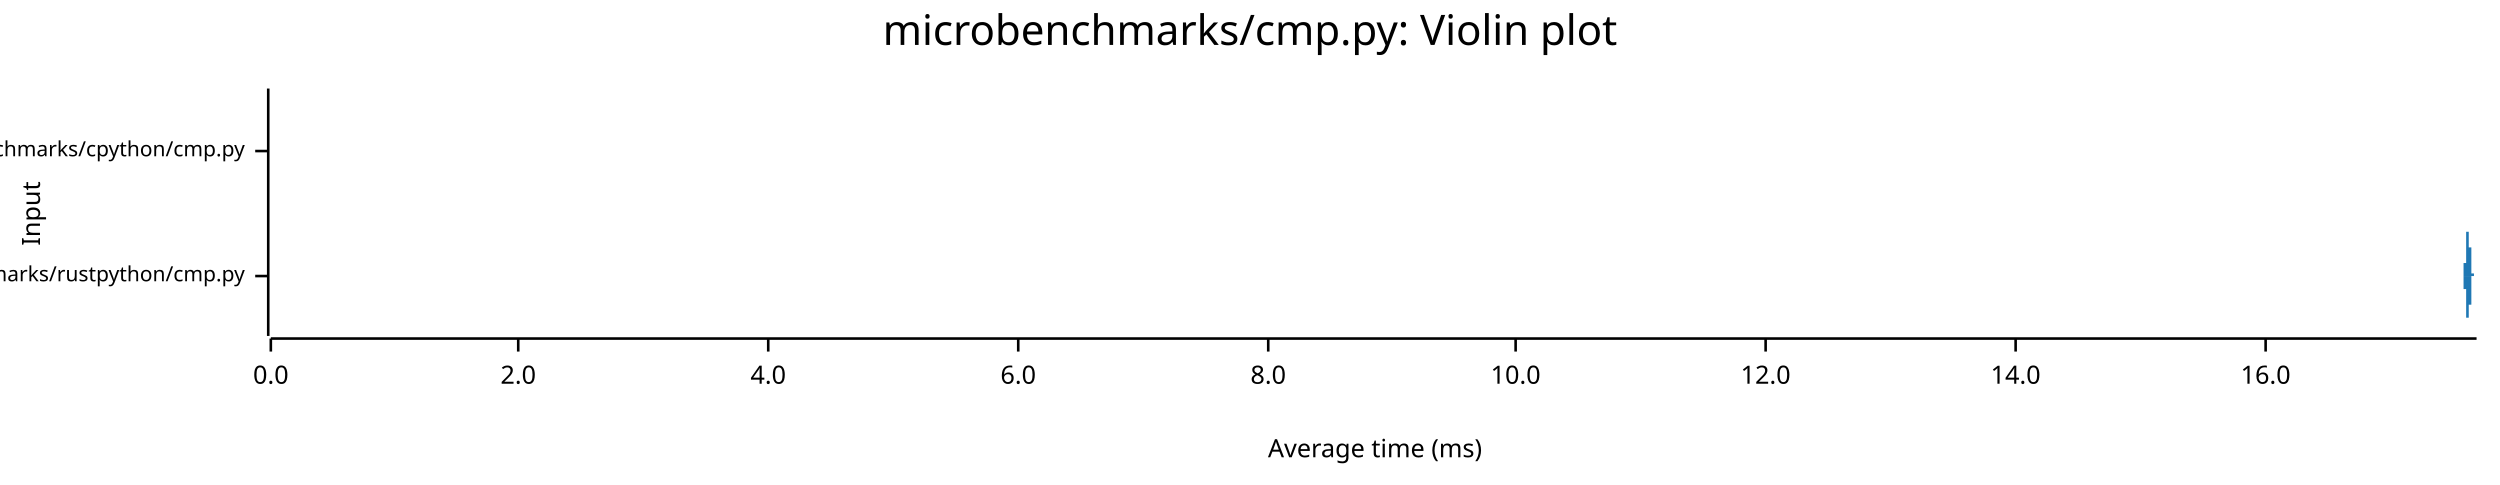
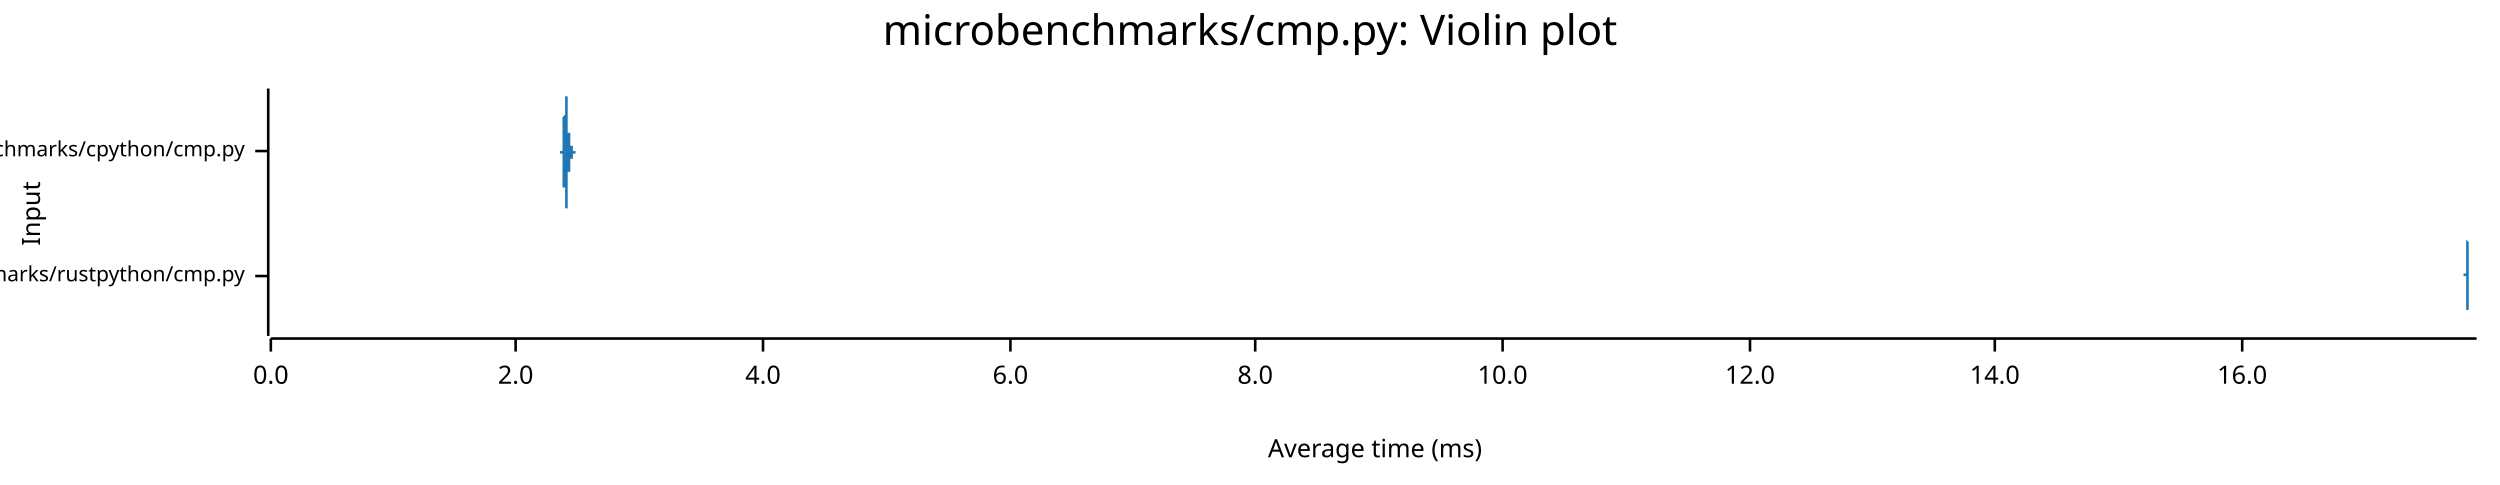
<svg xmlns="http://www.w3.org/2000/svg" width="960" height="186" viewBox="0 0 960 186">
  <text x="480" y="5" dy="0.76em" text-anchor="middle" font-family="sans-serif" font-size="16.129" opacity="1" fill="#000000">
microbenchmarks/cmp.py: Violin plot
</text>
  <text x="8" y="82" dy="0.76em" text-anchor="middle" font-family="sans-serif" font-size="9.677" opacity="1" fill="#000000" transform="rotate(270, 8, 82)">
Input
</text>
  <text x="528" y="178" dy="-0.5ex" text-anchor="middle" font-family="sans-serif" font-size="9.677" opacity="1" fill="#000000">
Average time (ms)
</text>
  <polyline fill="none" opacity="1" stroke="#000000" stroke-width="1" points="103,34 103,129 " />
  <text x="94" y="106" dy="0.5ex" text-anchor="end" font-family="sans-serif" font-size="8.065" opacity="1" fill="#000000">
microbenchmarks/rustpython/cmp.py
</text>
  <polyline fill="none" opacity="1" stroke="#000000" stroke-width="1" points="98,106 103,106 " />
  <text x="94" y="58" dy="0.5ex" text-anchor="end" font-family="sans-serif" font-size="8.065" opacity="1" fill="#000000">
microbenchmarks/cpython/cmp.py
</text>
  <polyline fill="none" opacity="1" stroke="#000000" stroke-width="1" points="98,58 103,58 " />
  <polyline fill="none" opacity="1" stroke="#000000" stroke-width="1" points="104,130 951,130 " />
  <text x="104" y="140" dy="0.76em" text-anchor="middle" font-family="sans-serif" font-size="9.677" opacity="1" fill="#000000">
0.0
</text>
  <polyline fill="none" opacity="1" stroke="#000000" stroke-width="1" points="104,130 104,135 " />
-   <text x="199" y="140" dy="0.76em" text-anchor="middle" font-family="sans-serif" font-size="9.677" opacity="1" fill="#000000">
+   <text x="198" y="140" dy="0.76em" text-anchor="middle" font-family="sans-serif" font-size="9.677" opacity="1" fill="#000000">
2.0
</text>
-   <polyline fill="none" opacity="1" stroke="#000000" stroke-width="1" points="199,130 199,135 " />
-   <text x="295" y="140" dy="0.76em" text-anchor="middle" font-family="sans-serif" font-size="9.677" opacity="1" fill="#000000">
+   <polyline fill="none" opacity="1" stroke="#000000" stroke-width="1" points="198,130 198,135 " />
+   <text x="293" y="140" dy="0.76em" text-anchor="middle" font-family="sans-serif" font-size="9.677" opacity="1" fill="#000000">
4.0
</text>
-   <polyline fill="none" opacity="1" stroke="#000000" stroke-width="1" points="295,130 295,135 " />
-   <text x="391" y="140" dy="0.76em" text-anchor="middle" font-family="sans-serif" font-size="9.677" opacity="1" fill="#000000">
+   <polyline fill="none" opacity="1" stroke="#000000" stroke-width="1" points="293,130 293,135 " />
+   <text x="388" y="140" dy="0.76em" text-anchor="middle" font-family="sans-serif" font-size="9.677" opacity="1" fill="#000000">
6.0
</text>
-   <polyline fill="none" opacity="1" stroke="#000000" stroke-width="1" points="391,130 391,135 " />
-   <text x="487" y="140" dy="0.76em" text-anchor="middle" font-family="sans-serif" font-size="9.677" opacity="1" fill="#000000">
+   <polyline fill="none" opacity="1" stroke="#000000" stroke-width="1" points="388,130 388,135 " />
+   <text x="482" y="140" dy="0.76em" text-anchor="middle" font-family="sans-serif" font-size="9.677" opacity="1" fill="#000000">
8.0
</text>
-   <polyline fill="none" opacity="1" stroke="#000000" stroke-width="1" points="487,130 487,135 " />
-   <text x="582" y="140" dy="0.76em" text-anchor="middle" font-family="sans-serif" font-size="9.677" opacity="1" fill="#000000">
+   <polyline fill="none" opacity="1" stroke="#000000" stroke-width="1" points="482,130 482,135 " />
+   <text x="577" y="140" dy="0.76em" text-anchor="middle" font-family="sans-serif" font-size="9.677" opacity="1" fill="#000000">
10.0
</text>
-   <polyline fill="none" opacity="1" stroke="#000000" stroke-width="1" points="582,130 582,135 " />
-   <text x="678" y="140" dy="0.76em" text-anchor="middle" font-family="sans-serif" font-size="9.677" opacity="1" fill="#000000">
+   <polyline fill="none" opacity="1" stroke="#000000" stroke-width="1" points="577,130 577,135 " />
+   <text x="672" y="140" dy="0.76em" text-anchor="middle" font-family="sans-serif" font-size="9.677" opacity="1" fill="#000000">
12.0
</text>
-   <polyline fill="none" opacity="1" stroke="#000000" stroke-width="1" points="678,130 678,135 " />
-   <text x="774" y="140" dy="0.76em" text-anchor="middle" font-family="sans-serif" font-size="9.677" opacity="1" fill="#000000">
+   <polyline fill="none" opacity="1" stroke="#000000" stroke-width="1" points="672,130 672,135 " />
+   <text x="766" y="140" dy="0.76em" text-anchor="middle" font-family="sans-serif" font-size="9.677" opacity="1" fill="#000000">
14.0
</text>
-   <polyline fill="none" opacity="1" stroke="#000000" stroke-width="1" points="774,130 774,135 " />
-   <text x="870" y="140" dy="0.76em" text-anchor="middle" font-family="sans-serif" font-size="9.677" opacity="1" fill="#000000">
+   <polyline fill="none" opacity="1" stroke="#000000" stroke-width="1" points="766,130 766,135 " />
+   <text x="861" y="140" dy="0.76em" text-anchor="middle" font-family="sans-serif" font-size="9.677" opacity="1" fill="#000000">
16.0
</text>
-   <polyline fill="none" opacity="1" stroke="#000000" stroke-width="1" points="870,130 870,135 " />
-   <polygon opacity="1" fill="#1F78B4" points="946,106 946,106 946,106 946,106 946,106 946,106 946,106 946,106 946,106 946,106 946,106 946,106 946,106 946,105 946,105 946,105 946,105 946,105 946,105 946,105 946,105 946,105 946,105 946,105 946,105 946,105 946,105 946,105 946,105 946,105 946,105 946,105 946,104 946,104 946,104 946,104 946,104 946,104 946,104 946,104 946,103 946,103 946,103 946,103 946,103 946,103 946,102 946,102 946,102 946,102 946,101 946,101 946,101 947,101 947,100 947,100 947,100 947,99 947,99 947,99 947,98 947,98 947,98 947,97 947,97 947,97 947,96 947,96 947,95 947,95 947,95 947,94 947,94 947,93 947,93 947,93 947,92 947,92 947,91 947,91 947,90 947,90 947,89 947,89 947,89 947,88 947,88 947,87 947,87 947,87 947,86 947,86 947,86 947,85 947,85 947,85 947,84 947,84 947,84 947,84 947,83 947,83 947,83 947,83 947,83 947,82 947,82 947,82 947,82 947,82 947,82 947,82 947,82 947,82 947,82 947,82 947,82 947,82 947,82 947,82 947,82 947,83 947,83 947,83 947,83 947,83 947,83 947,83 947,84 947,84 947,84 947,84 947,84 947,85 947,85 947,85 947,85 947,85 947,86 947,86 947,86 947,86 947,86 947,87 947,87 947,87 947,87 947,87 947,88 947,88 947,88 947,88 947,88 947,88 947,88 947,89 947,89 947,89 947,89 947,89 947,89 947,89 947,89 947,89 947,89 948,89 948,89 948,89 948,90 948,90 948,90 948,90 948,90 948,90 948,90 948,90 948,90 948,90 948,90 948,90 948,90 948,90 948,90 948,90 948,90 948,90 948,89 948,89 948,89 948,89 948,89 948,89 948,89 948,89 948,89 948,89 948,89 948,89 948,89 948,89 948,89 948,89 948,89 948,89 948,89 948,89 948,89 948,89 948,89 948,89 948,89 948,89 948,89 948,89 948,89 948,89 948,89 948,89 948,89 948,89 948,89 948,90 948,90 948,90 948,90 948,90 948,90 948,90 948,90 948,90 948,90 948,90 948,90 948,90 948,90 948,90 948,90 948,90 948,90 948,90 948,90 948,90 948,90 948,90 948,91 948,91 948,91 948,91 948,91 948,91 948,91 948,91 948,91 948,91 948,92 948,92 948,92 948,92 948,92 948,92 948,92 948,92 948,93 948,93 948,93 948,93 948,93 948,93 948,94 948,94 948,94 948,94 948,94 948,94 948,95 948,95 949,95 949,95 949,95 949,95 949,96 949,96 949,96 949,96 949,96 949,97 949,97 949,97 949,97 949,97 949,97 949,98 949,98 949,98 949,98 949,98 949,99 949,99 949,99 949,99 949,99 949,99 949,100 949,100 949,100 949,100 949,100 949,100 949,100 949,101 949,101 949,101 949,101 949,101 949,101 949,101 949,102 949,102 949,102 949,102 949,102 949,102 949,102 949,102 949,103 949,103 949,103 949,103 949,103 949,103 949,103 949,103 949,103 949,103 949,103 949,104 949,104 949,104 949,104 949,104 949,104 949,104 949,104 949,104 949,104 949,104 949,104 949,104 949,104 949,104 949,104 949,105 949,105 949,105 949,105 949,105 949,105 949,105 949,105 949,105 949,105 949,105 949,105 949,105 949,105 949,105 949,105 949,105 949,105 949,105 949,105 949,105 949,105 949,105 949,105 949,105 949,105 949,105 949,105 949,105 949,105 949,105 949,105 949,105 949,105 949,105 949,105 949,105 950,105 950,105 950,105 950,105 950,105 950,105 950,105 950,105 950,105 950,105 950,105 950,105 950,105 950,105 950,105 950,105 950,105 950,105 950,105 950,105 950,105 950,105 950,105 950,105 950,105 950,105 950,105 950,105 950,105 950,105 950,105 950,105 950,105 950,105 950,105 950,105 950,105 950,105 950,105 950,105 950,105 950,105 950,105 950,105 950,105 950,105 950,105 950,105 950,105 950,105 950,105 950,105 950,105 950,105 950,105 950,105 950,105 950,105 950,105 950,105 950,105 950,106 950,106 950,106 950,106 950,106 950,106 950,106 950,106 950,106 950,106 950,106 950,106 950,106 950,106 950,106 950,106 950,106 950,106 950,106 950,106 950,106 950,106 950,106 950,106 950,106 950,106 950,106 950,106 950,106 950,106 950,106 950,106 950,106 950,106 950,106 950,106 950,106 950,106 950,106 950,106 950,106 950,106 950,106 950,106 950,106 950,106 950,106 950,106 950,106 950,106 951,106 951,106 946,106 " />
-   <polygon opacity="1" fill="#1F78B4" points="946,106 946,106 946,106 946,106 946,106 946,106 946,106 946,106 946,106 946,106 946,106 946,106 946,106 946,106 946,106 946,106 946,106 946,106 946,106 946,106 946,106 946,106 946,106 946,106 946,106 946,106 946,107 946,107 946,107 946,107 946,107 946,107 946,107 946,107 946,107 946,107 946,107 946,108 946,108 946,108 946,108 946,108 946,108 946,109 946,109 946,109 946,109 946,109 946,110 946,110 946,110 946,110 946,111 947,111 947,111 947,111 947,112 947,112 947,112 947,113 947,113 947,113 947,114 947,114 947,114 947,115 947,115 947,116 947,116 947,116 947,117 947,117 947,118 947,118 947,119 947,119 947,119 947,120 947,120 947,121 947,121 947,122 947,122 947,122 947,123 947,123 947,124 947,124 947,124 947,125 947,125 947,126 947,126 947,126 947,127 947,127 947,127 947,127 947,128 947,128 947,128 947,128 947,129 947,129 947,129 947,129 947,129 947,129 947,129 947,129 947,129 947,129 947,129 947,129 947,129 947,129 947,129 947,129 947,129 947,129 947,129 947,129 947,129 947,129 947,129 947,128 947,128 947,128 947,128 947,128 947,127 947,127 947,127 947,127 947,127 947,126 947,126 947,126 947,126 947,126 947,125 947,125 947,125 947,125 947,125 947,124 947,124 947,124 947,124 947,124 947,124 947,123 947,123 947,123 947,123 947,123 947,123 947,123 947,123 947,122 947,122 947,122 947,122 947,122 947,122 948,122 948,122 948,122 948,122 948,122 948,122 948,122 948,122 948,122 948,122 948,122 948,122 948,122 948,122 948,122 948,122 948,122 948,122 948,122 948,122 948,122 948,122 948,122 948,122 948,122 948,122 948,122 948,122 948,122 948,122 948,122 948,122 948,122 948,122 948,122 948,122 948,122 948,122 948,122 948,122 948,122 948,122 948,122 948,122 948,122 948,122 948,122 948,122 948,122 948,122 948,122 948,122 948,122 948,122 948,122 948,122 948,122 948,122 948,122 948,122 948,122 948,122 948,122 948,122 948,122 948,122 948,122 948,122 948,122 948,122 948,122 948,121 948,121 948,121 948,121 948,121 948,121 948,121 948,121 948,121 948,121 948,121 948,121 948,121 948,120 948,120 948,120 948,120 948,120 948,120 948,120 948,120 948,120 948,119 948,119 948,119 948,119 948,119 948,119 948,119 948,118 948,118 948,118 948,118 948,118 948,118 948,117 948,117 948,117 948,117 948,117 949,117 949,116 949,116 949,116 949,116 949,116 949,115 949,115 949,115 949,115 949,115 949,115 949,114 949,114 949,114 949,114 949,114 949,113 949,113 949,113 949,113 949,113 949,113 949,112 949,112 949,112 949,112 949,112 949,112 949,111 949,111 949,111 949,111 949,111 949,111 949,111 949,110 949,110 949,110 949,110 949,110 949,110 949,110 949,110 949,109 949,109 949,109 949,109 949,109 949,109 949,109 949,109 949,109 949,108 949,108 949,108 949,108 949,108 949,108 949,108 949,108 949,108 949,108 949,108 949,108 949,108 949,107 949,107 949,107 949,107 949,107 949,107 949,107 949,107 949,107 949,107 949,107 949,107 949,107 949,107 949,107 949,107 949,107 949,107 949,107 949,107 949,107 949,107 949,107 949,106 949,106 949,106 949,106 949,106 949,106 949,106 949,106 949,106 949,106 949,106 949,106 949,106 949,106 949,106 949,106 949,106 949,106 949,106 949,106 949,106 949,106 949,106 950,106 950,106 950,106 950,106 950,106 950,106 950,106 950,106 950,106 950,106 950,106 950,106 950,106 950,106 950,106 950,106 950,106 950,106 950,106 950,106 950,106 950,106 950,106 950,106 950,106 950,106 950,106 950,106 950,106 950,106 950,106 950,106 950,106 950,106 950,106 950,106 950,106 950,106 950,106 950,106 950,106 950,106 950,106 950,106 950,106 950,106 950,106 950,106 950,106 950,106 950,106 950,106 950,106 950,106 950,106 950,106 950,106 950,106 950,106 950,106 950,106 950,106 950,106 950,106 950,106 950,106 950,106 950,106 950,106 950,106 950,106 950,106 950,106 950,106 950,106 950,106 950,106 950,106 950,106 950,106 950,106 950,106 950,106 950,106 950,106 950,106 950,106 950,106 950,106 950,106 950,106 950,106 950,106 950,106 950,106 950,106 950,106 950,106 950,106 950,106 950,106 950,106 950,106 950,106 950,106 950,106 950,106 950,106 950,106 950,106 950,106 951,106 951,106 946,106 " />
-   <polygon opacity="1" fill="#1F78B4" points="254,58 254,58 254,58 254,58 254,58 254,58 254,58 254,58 254,58 254,58 254,58 254,58 254,58 254,58 254,58 254,58 254,58 254,58 254,58 254,58 254,58 254,58 254,58 254,58 254,58 254,58 254,58 254,58 254,58 254,58 254,58 254,58 254,58 254,58 254,58 254,58 254,58 254,58 254,58 254,58 254,58 254,58 254,58 254,58 254,58 254,58 254,58 254,58 254,58 254,58 254,58 254,58 254,58 254,58 254,58 254,58 254,58 254,58 254,58 254,58 254,58 254,58 254,57 254,57 254,57 254,57 254,57 254,57 254,57 254,57 254,57 254,57 254,57 254,57 254,57 254,57 254,57 254,57 254,57 254,57 254,57 254,57 254,57 254,57 254,57 254,57 254,56 254,56 254,56 254,56 254,56 254,56 254,56 254,56 254,56 254,56 254,56 254,56 254,56 254,56 254,56 254,56 254,56 254,56 254,56 254,56 254,56 254,56 254,55 254,55 254,55 254,55 254,55 254,55 254,55 254,55 254,55 254,55 254,55 254,55 254,55 254,55 254,55 254,55 254,55 254,55 254,55 254,55 254,55 254,55 254,55 254,54 254,54 254,54 254,54 254,54 254,54 254,54 254,54 254,54 254,54 254,54 254,54 254,54 254,54 254,53 254,53 254,53 254,53 254,53 254,53 254,53 254,53 254,53 254,53 254,52 254,52 254,52 254,52 254,52 254,52 254,52 254,52 254,51 254,51 254,51 254,51 254,51 254,51 254,51 254,51 254,50 254,50 254,50 254,50 254,50 254,50 254,50 254,49 254,49 254,49 254,49 254,49 254,49 254,49 254,48 254,48 254,48 254,48 254,48 254,48 254,48 254,47 254,47 254,47 254,47 254,47 254,47 254,47 254,47 254,46 254,46 254,46 254,46 254,46 254,46 254,45 254,45 254,45 254,45 254,45 254,45 254,44 254,44 254,44 254,44 254,44 254,44 254,43 254,43 254,43 254,43 254,42 254,42 254,42 254,42 254,42 254,41 254,41 254,41 254,41 254,40 254,40 254,40 254,40 254,39 254,39 254,39 254,39 254,39 254,38 254,38 254,38 254,38 254,37 254,37 254,37 254,37 254,37 254,36 254,36 254,36 254,36 254,36 254,36 254,36 254,35 254,35 254,35 254,35 254,35 254,35 254,35 254,35 254,35 254,35 254,35 254,35 254,35 254,34 254,34 254,35 254,35 254,35 254,35 254,35 254,35 254,35 254,35 254,35 254,35 254,35 254,35 254,35 254,35 254,36 254,36 254,36 254,36 254,36 254,36 254,37 254,37 254,37 254,37 254,37 254,38 254,38 254,38 254,38 254,39 254,39 254,39 254,39 254,40 254,40 254,40 254,40 254,41 254,41 254,41 254,41 254,42 254,42 254,42 254,43 254,43 254,43 254,44 254,44 254,44 254,44 254,45 254,45 254,45 254,46 254,46 254,46 254,46 254,47 254,47 254,47 254,48 254,48 254,48 254,48 254,49 254,49 254,49 254,49 254,50 254,50 254,50 254,50 254,51 254,51 254,51 254,51 254,51 254,52 254,52 254,52 254,52 254,52 254,52 254,53 254,53 254,53 254,53 254,53 254,53 254,53 254,53 254,54 254,54 254,54 254,54 254,54 254,54 254,54 254,54 254,54 254,55 254,55 254,55 254,55 254,55 254,55 254,55 254,55 254,55 254,55 254,55 254,55 254,55 254,56 254,56 254,56 254,56 254,56 254,56 254,56 254,56 254,56 254,56 254,56 254,56 254,56 254,56 254,56 254,56 254,56 254,57 254,57 254,57 254,57 254,57 254,57 254,57 254,57 254,57 254,57 254,57 254,57 254,57 254,57 254,57 254,57 254,57 254,57 254,57 254,57 254,57 254,57 254,57 254,57 254,57 254,57 254,57 254,57 254,58 254,58 254,58 254,58 254,58 254,58 254,58 254,58 254,58 254,58 254,58 254,58 254,58 254,58 254,58 254,58 254,58 254,58 254,58 254,58 254,58 254,58 254,58 254,58 254,58 254,58 254,58 254,58 254,58 254,58 254,58 254,58 254,58 254,58 254,58 254,58 254,58 254,58 254,58 254,58 254,58 254,58 254,58 254,58 254,58 254,58 254,58 254,58 254,58 254,58 254,58 254,58 254,58 254,58 254,58 255,58 255,58 255,58 255,58 255,58 255,58 255,58 255,58 255,58 255,58 255,58 255,58 255,58 255,58 255,58 255,58 254,58 " />
-   <polygon opacity="1" fill="#1F78B4" points="254,58 254,58 254,58 254,58 254,58 254,58 254,58 254,58 254,58 254,58 254,58 254,58 254,58 254,58 254,58 254,58 254,58 254,58 254,58 254,58 254,58 254,58 254,58 254,58 254,58 254,58 254,58 254,58 254,58 254,58 254,58 254,58 254,58 254,58 254,58 254,58 254,58 254,58 254,58 254,58 254,58 254,59 254,59 254,59 254,59 254,59 254,59 254,59 254,59 254,59 254,59 254,59 254,59 254,59 254,59 254,59 254,59 254,59 254,59 254,59 254,59 254,59 254,59 254,59 254,59 254,59 254,59 254,59 254,59 254,59 254,59 254,59 254,59 254,59 254,59 254,60 254,60 254,60 254,60 254,60 254,60 254,60 254,60 254,60 254,60 254,60 254,60 254,60 254,60 254,60 254,60 254,60 254,60 254,60 254,60 254,60 254,60 254,61 254,61 254,61 254,61 254,61 254,61 254,61 254,61 254,61 254,61 254,61 254,61 254,61 254,61 254,61 254,61 254,61 254,61 254,61 254,61 254,61 254,61 254,61 254,62 254,62 254,62 254,62 254,62 254,62 254,62 254,62 254,62 254,62 254,62 254,62 254,62 254,62 254,62 254,62 254,62 254,62 254,62 254,63 254,63 254,63 254,63 254,63 254,63 254,63 254,63 254,63 254,63 254,63 254,63 254,64 254,64 254,64 254,64 254,64 254,64 254,64 254,64 254,65 254,65 254,65 254,65 254,65 254,65 254,65 254,65 254,66 254,66 254,66 254,66 254,66 254,66 254,66 254,67 254,67 254,67 254,67 254,67 254,67 254,67 254,68 254,68 254,68 254,68 254,68 254,68 254,68 254,68 254,69 254,69 254,69 254,69 254,69 254,69 254,69 254,70 254,70 254,70 254,70 254,70 254,70 254,70 254,71 254,71 254,71 254,71 254,71 254,71 254,72 254,72 254,72 254,72 254,72 254,72 254,73 254,73 254,73 254,73 254,73 254,74 254,74 254,74 254,74 254,74 254,75 254,75 254,75 254,75 254,76 254,76 254,76 254,76 254,77 254,77 254,77 254,77 254,77 254,78 254,78 254,78 254,78 254,79 254,79 254,79 254,79 254,79 254,80 254,80 254,80 254,80 254,80 254,81 254,81 254,81 254,81 254,81 254,81 254,81 254,81 254,82 254,82 254,82 254,82 254,82 254,82 254,82 254,82 254,82 254,82 254,82 254,82 254,82 254,82 254,82 254,82 254,82 254,82 254,82 254,82 254,81 254,81 254,81 254,81 254,81 254,81 254,81 254,81 254,80 254,80 254,80 254,80 254,80 254,80 254,79 254,79 254,79 254,79 254,78 254,78 254,78 254,78 254,77 254,77 254,77 254,77 254,76 254,76 254,76 254,76 254,75 254,75 254,75 254,74 254,74 254,74 254,74 254,73 254,73 254,73 254,72 254,72 254,72 254,71 254,71 254,71 254,71 254,70 254,70 254,70 254,69 254,69 254,69 254,69 254,68 254,68 254,68 254,68 254,67 254,67 254,67 254,67 254,66 254,66 254,66 254,66 254,66 254,65 254,65 254,65 254,65 254,65 254,64 254,64 254,64 254,64 254,64 254,64 254,64 254,63 254,63 254,63 254,63 254,63 254,63 254,63 254,63 254,62 254,62 254,62 254,62 254,62 254,62 254,62 254,62 254,62 254,62 254,62 254,61 254,61 254,61 254,61 254,61 254,61 254,61 254,61 254,61 254,61 254,61 254,61 254,61 254,61 254,61 254,60 254,60 254,60 254,60 254,60 254,60 254,60 254,60 254,60 254,60 254,60 254,60 254,60 254,60 254,60 254,60 254,60 254,60 254,60 254,60 254,60 254,59 254,59 254,59 254,59 254,59 254,59 254,59 254,59 254,59 254,59 254,59 254,59 254,59 254,59 254,59 254,59 254,59 254,59 254,59 254,59 254,59 254,59 254,59 254,59 254,59 254,59 254,59 254,59 254,59 254,59 254,59 254,59 254,59 254,59 254,59 254,59 254,59 254,59 254,59 254,59 254,59 254,58 254,58 254,58 254,58 254,58 254,58 254,58 254,58 254,58 254,58 254,58 254,58 254,58 254,58 254,58 254,58 254,58 254,58 254,58 254,58 254,58 254,58 254,58 254,58 254,58 254,58 254,58 254,58 254,58 254,58 255,58 255,58 255,58 255,58 255,58 255,58 255,58 255,58 255,58 255,58 255,58 255,58 255,58 255,58 255,58 255,58 254,58 " />
+   <polyline fill="none" opacity="1" stroke="#000000" stroke-width="1" points="861,130 861,135 " />
+   <polygon opacity="1" fill="#1F78B4" points="946,106 946,106 946,106 946,106 946,106 946,106 946,106 946,106 946,106 946,106 946,106 946,106 946,106 946,106 946,106 946,106 946,106 946,106 946,106 946,106 946,106 946,106 946,106 946,106 946,106 946,106 946,106 946,106 946,106 946,106 946,105 946,105 946,105 946,105 946,105 947,105 947,105 947,105 947,105 947,105 947,105 947,105 947,105 947,105 947,105 947,105 947,105 947,105 947,105 947,104 947,104 947,104 947,104 947,104 947,104 947,104 947,104 947,103 947,103 947,103 947,103 947,103 947,103 947,102 947,102 947,102 947,102 947,101 947,101 947,101 947,100 947,100 947,100 947,99 947,99 947,99 947,98 947,98 947,98 947,97 947,97 947,96 947,96 947,95 947,95 947,94 947,94 947,93 947,92 947,92 947,91 947,91 947,90 947,90 947,89 947,89 947,88 947,88 947,87 947,87 947,86 947,86 947,85 947,85 947,84 947,84 947,84 947,83 947,83 947,83 947,83 947,82 947,82 947,82 947,82 947,82 947,82 947,82 947,82 947,82 947,82 947,82 947,83 947,83 947,83 947,83 947,83 947,84 947,84 947,84 947,85 947,85 947,85 947,86 947,86 947,86 947,87 947,87 947,88 947,88 947,88 947,89 947,89 947,90 947,90 947,90 947,91 947,91 947,91 947,92 947,92 948,93 948,93 948,93 948,94 948,94 948,95 948,95 948,95 948,96 948,96 948,96 948,97 948,97 948,97 948,97 948,98 948,98 948,98 948,99 948,99 948,99 948,99 948,100 948,100 948,100 948,100 948,101 948,101 948,101 948,101 948,101 948,101 948,102 948,102 948,102 948,102 948,102 948,102 948,102 948,103 948,103 948,103 948,103 948,103 948,103 948,103 948,103 948,103 948,103 948,103 948,104 948,104 948,104 948,104 948,104 948,104 948,104 948,104 948,104 948,104 948,104 948,104 948,104 948,105 948,105 948,105 948,105 948,105 948,105 948,105 948,105 948,105 948,105 948,105 948,105 948,105 948,105 948,105 948,105 948,105 948,105 948,105 948,105 948,106 948,106 948,106 948,106 948,106 948,106 948,106 948,106 948,106 948,106 948,106 948,106 948,106 948,106 948,106 948,106 948,106 948,106 948,106 948,106 948,106 948,106 948,106 948,106 948,106 948,106 948,106 948,106 948,106 948,106 948,106 948,106 948,106 949,106 949,106 949,106 949,106 949,106 949,106 949,106 949,106 949,106 949,106 949,106 949,106 949,106 949,106 949,106 949,106 949,106 949,106 949,106 949,106 949,106 949,106 949,106 949,106 949,106 949,106 949,106 949,106 949,106 949,106 949,106 949,106 949,106 949,106 949,106 949,106 949,106 949,106 949,106 949,106 949,106 949,106 949,106 949,106 949,106 949,106 949,106 949,106 949,106 949,106 949,106 949,106 949,106 949,106 949,106 949,106 949,106 949,106 949,106 949,106 949,106 949,106 949,106 949,106 949,106 949,106 949,106 949,106 949,106 949,106 949,106 949,106 949,106 949,106 949,106 949,106 949,106 949,106 949,106 949,106 949,106 949,106 949,106 949,106 949,106 949,106 949,106 949,106 949,106 949,106 949,106 949,106 949,106 949,106 949,106 949,106 949,106 949,106 949,106 949,106 949,106 949,106 949,106 949,106 949,106 949,106 949,106 949,106 949,106 949,106 949,106 949,106 949,106 949,106 949,106 949,106 950,106 950,106 950,106 950,106 950,106 950,106 950,106 950,106 950,106 950,106 950,106 950,106 950,106 950,106 950,106 950,106 950,106 950,106 950,106 950,106 950,106 950,106 950,106 950,106 950,106 950,106 950,106 950,106 950,106 950,106 950,106 950,106 950,106 950,106 950,106 950,106 950,106 950,106 950,106 950,106 950,106 950,106 950,106 950,106 950,106 950,105 950,105 950,105 950,105 950,105 950,105 950,105 950,105 950,105 950,105 950,105 950,105 950,105 950,105 950,105 950,105 950,105 950,105 950,105 950,105 950,105 950,105 950,105 950,105 950,105 950,105 950,105 950,105 950,105 950,105 950,105 950,105 950,105 950,105 950,105 950,106 950,106 950,106 950,106 950,106 950,106 950,106 950,106 950,106 950,106 950,106 950,106 950,106 950,106 950,106 950,106 950,106 950,106 950,106 950,106 950,106 950,106 950,106 950,106 950,106 950,106 950,106 950,106 950,106 950,106 950,106 950,106 950,106 950,106 950,106 950,106 951,106 951,106 946,106 " />
+   <polygon opacity="1" fill="#1F78B4" points="946,106 946,106 946,106 946,106 946,106 946,106 946,106 946,106 946,106 946,106 946,106 946,106 946,106 946,106 946,106 946,106 946,106 946,106 946,106 946,106 946,106 946,106 946,106 946,106 946,106 946,106 946,106 946,106 946,106 946,106 946,106 946,106 946,106 946,106 946,106 947,106 947,106 947,106 947,106 947,106 947,106 947,106 947,107 947,107 947,107 947,107 947,107 947,107 947,107 947,107 947,107 947,107 947,107 947,108 947,108 947,108 947,108 947,108 947,108 947,108 947,109 947,109 947,109 947,109 947,109 947,110 947,110 947,110 947,110 947,111 947,111 947,111 947,112 947,112 947,112 947,113 947,113 947,114 947,114 947,114 947,115 947,115 947,116 947,116 947,117 947,117 947,118 947,118 947,119 947,120 947,120 947,121 947,121 947,122 947,122 947,123 947,123 947,124 947,124 947,125 947,125 947,126 947,126 947,127 947,127 947,128 947,128 947,128 947,128 947,129 947,129 947,129 947,129 947,129 947,129 947,129 947,129 947,129 947,129 947,129 947,129 947,129 947,129 947,129 947,129 947,128 947,128 947,128 947,128 947,127 947,127 947,127 947,126 947,126 947,125 947,125 947,125 947,124 947,124 947,124 947,123 947,123 947,122 947,122 947,122 947,121 947,121 947,120 947,120 947,120 947,119 948,119 948,118 948,118 948,118 948,117 948,117 948,117 948,116 948,116 948,116 948,115 948,115 948,115 948,114 948,114 948,114 948,113 948,113 948,113 948,113 948,112 948,112 948,112 948,112 948,111 948,111 948,111 948,111 948,111 948,110 948,110 948,110 948,110 948,110 948,110 948,109 948,109 948,109 948,109 948,109 948,109 948,109 948,109 948,109 948,108 948,108 948,108 948,108 948,108 948,108 948,108 948,108 948,108 948,108 948,108 948,108 948,107 948,107 948,107 948,107 948,107 948,107 948,107 948,107 948,107 948,107 948,107 948,107 948,107 948,107 948,107 948,106 948,106 948,106 948,106 948,106 948,106 948,106 948,106 948,106 948,106 948,106 948,106 948,106 948,106 948,106 948,106 948,106 948,106 948,106 948,106 948,106 948,106 948,106 948,106 948,106 948,106 948,106 948,106 948,106 948,106 948,106 948,106 948,106 948,106 948,106 948,106 948,106 948,106 948,106 948,106 948,106 948,106 948,106 948,106 948,106 949,106 949,106 949,106 949,106 949,106 949,106 949,106 949,106 949,106 949,106 949,106 949,106 949,106 949,106 949,106 949,106 949,106 949,106 949,106 949,106 949,106 949,106 949,106 949,106 949,106 949,106 949,106 949,106 949,106 949,106 949,106 949,106 949,106 949,106 949,106 949,106 949,106 949,106 949,106 949,106 949,106 949,106 949,106 949,106 949,106 949,106 949,106 949,106 949,106 949,106 949,106 949,106 949,106 949,106 949,106 949,106 949,106 949,106 949,106 949,106 949,106 949,106 949,106 949,106 949,106 949,106 949,106 949,106 949,106 949,106 949,106 949,106 949,106 949,106 949,106 949,106 949,106 949,106 949,106 949,106 949,106 949,106 949,106 949,106 949,106 949,106 949,106 949,106 949,106 949,106 949,106 949,106 949,106 949,106 949,106 949,106 949,106 949,106 949,106 949,106 949,106 949,106 949,106 949,106 949,106 949,106 949,106 949,106 949,106 949,106 949,106 949,106 949,106 949,106 949,106 949,106 950,106 950,106 950,106 950,106 950,106 950,106 950,106 950,106 950,106 950,106 950,106 950,106 950,106 950,106 950,106 950,106 950,106 950,106 950,106 950,106 950,106 950,106 950,106 950,106 950,106 950,106 950,106 950,106 950,106 950,106 950,106 950,106 950,106 950,106 950,106 950,106 950,106 950,106 950,106 950,106 950,106 950,106 950,106 950,106 950,106 950,106 950,106 950,106 950,106 950,106 950,106 950,106 950,106 950,106 950,106 950,106 950,106 950,106 950,106 950,106 950,106 950,106 950,106 950,106 950,106 950,106 950,106 950,106 950,106 950,106 950,106 950,106 950,106 950,106 950,106 950,106 950,106 950,106 950,106 950,106 950,106 950,106 950,106 950,106 950,106 950,106 950,106 950,106 950,106 950,106 950,106 950,106 950,106 950,106 950,106 950,106 950,106 950,106 950,106 950,106 950,106 950,106 950,106 950,106 950,106 950,106 950,106 950,106 950,106 950,106 950,106 950,106 950,106 950,106 950,106 950,106 951,106 951,106 946,106 " />
+   <polygon opacity="1" fill="#1F78B4" points="215,58 215,58 215,58 215,58 215,58 215,58 215,58 215,58 215,58 215,58 215,58 215,58 215,58 215,58 215,58 215,58 215,58 215,58 215,58 215,58 215,58 215,58 215,58 215,58 215,58 215,58 215,58 215,58 215,58 215,58 215,58 215,58 215,58 215,58 215,58 215,58 215,58 215,58 215,58 215,58 215,58 215,58 215,58 215,58 215,58 215,58 215,58 215,58 215,58 215,58 215,58 215,58 215,58 215,58 215,58 215,58 215,58 216,58 216,58 216,58 216,58 216,57 216,57 216,57 216,57 216,57 216,57 216,57 216,57 216,57 216,57 216,57 216,57 216,57 216,57 216,57 216,57 216,57 216,56 216,56 216,56 216,56 216,56 216,56 216,56 216,56 216,55 216,55 216,55 216,55 216,55 216,55 216,55 216,54 216,54 216,54 216,54 216,54 216,53 216,53 216,53 216,53 216,52 216,52 216,52 216,52 216,51 216,51 216,51 216,50 216,50 216,50 216,49 216,49 216,49 216,48 216,48 216,48 216,47 216,47 216,47 216,46 216,46 216,46 216,45 216,45 217,44 217,44 217,44 217,43 217,43 217,43 217,42 217,42 217,42 217,41 217,41 217,41 217,40 217,40 217,40 217,39 217,39 217,39 217,38 217,38 217,38 217,38 217,37 217,37 217,37 217,37 217,36 217,36 217,36 217,36 217,36 217,36 217,35 217,35 217,35 217,35 217,35 217,35 217,35 217,35 217,35 217,35 217,35 217,35 217,35 217,34 217,35 217,35 217,35 217,35 217,35 217,35 217,35 217,35 217,35 217,35 217,35 217,35 217,35 217,35 217,35 217,36 217,36 217,36 217,36 217,36 217,36 217,36 217,37 218,37 218,37 218,37 218,37 218,38 218,38 218,38 218,38 218,38 218,39 218,39 218,39 218,39 218,39 218,40 218,40 218,40 218,40 218,41 218,41 218,41 218,41 218,42 218,42 218,42 218,42 218,43 218,43 218,43 218,43 218,44 218,44 218,44 218,44 218,45 218,45 218,45 218,45 218,46 218,46 218,46 218,46 218,46 218,47 218,47 218,47 218,47 218,48 218,48 218,48 218,48 218,48 218,49 218,49 218,49 218,49 218,49 218,49 218,50 218,50 218,50 218,50 218,50 218,50 218,50 218,50 218,51 218,51 219,51 219,51 219,51 219,51 219,51 219,51 219,51 219,51 219,52 219,52 219,52 219,52 219,52 219,52 219,52 219,52 219,52 219,52 219,52 219,52 219,52 219,52 219,52 219,52 219,53 219,53 219,53 219,53 219,53 219,53 219,53 219,53 219,53 219,53 219,53 219,53 219,53 219,53 219,53 219,53 219,54 219,54 219,54 219,54 219,54 219,54 219,54 219,54 219,54 219,54 219,54 219,54 219,54 219,55 219,55 219,55 219,55 219,55 219,55 219,55 219,55 219,55 219,55 219,55 219,55 219,56 219,56 219,56 219,56 220,56 220,56 220,56 220,56 220,56 220,56 220,56 220,56 220,56 220,56 220,57 220,57 220,57 220,57 220,57 220,57 220,57 220,57 220,57 220,57 220,57 220,57 220,57 220,57 220,57 220,57 220,57 220,57 220,58 220,58 220,58 220,58 220,58 220,58 220,58 220,58 220,58 220,58 220,58 220,58 220,58 220,58 220,58 220,58 220,58 220,58 220,58 220,58 220,58 220,58 220,58 220,58 220,58 220,58 220,58 220,58 220,58 220,58 220,58 220,58 220,58 220,58 220,58 220,58 220,58 220,58 220,58 220,58 220,58 221,58 221,58 221,58 221,58 221,58 221,58 221,58 221,58 221,58 221,58 221,58 221,58 221,58 221,58 221,58 221,58 221,58 221,58 221,58 221,58 221,58 221,58 221,58 221,58 221,58 221,58 221,58 221,58 221,58 221,58 221,58 221,58 221,58 221,58 221,58 221,58 221,58 221,58 221,58 221,58 221,58 221,58 221,58 221,58 221,58 221,58 221,58 221,58 221,58 221,58 221,58 221,58 221,58 221,58 221,58 221,58 221,58 221,58 221,58 221,58 221,58 221,58 221,58 221,58 221,58 221,58 221,58 221,58 222,58 222,58 222,58 222,58 222,58 222,58 222,58 222,58 222,58 222,58 222,58 222,58 222,58 222,58 222,58 222,58 222,58 222,58 222,58 222,58 222,58 222,58 222,58 222,58 222,58 222,58 222,58 222,58 222,58 222,58 222,58 222,58 215,58 " />
+   <polygon opacity="1" fill="#1F78B4" points="215,58 215,58 215,58 215,58 215,58 215,58 215,58 215,58 215,58 215,58 215,58 215,58 215,58 215,58 215,58 215,58 215,58 215,58 215,58 215,58 215,58 215,58 215,58 215,58 215,58 215,58 215,58 215,58 215,58 215,58 215,58 215,58 215,58 215,58 215,58 215,58 215,58 215,58 215,58 215,58 215,58 215,59 215,59 215,59 215,59 215,59 215,59 215,59 215,59 215,59 215,59 215,59 215,59 215,59 215,59 215,59 215,59 216,59 216,59 216,59 216,59 216,59 216,59 216,59 216,59 216,59 216,59 216,59 216,59 216,59 216,59 216,60 216,60 216,60 216,60 216,60 216,60 216,60 216,60 216,60 216,60 216,60 216,60 216,61 216,61 216,61 216,61 216,61 216,61 216,61 216,62 216,62 216,62 216,62 216,62 216,63 216,63 216,63 216,63 216,63 216,64 216,64 216,64 216,64 216,65 216,65 216,65 216,66 216,66 216,66 216,66 216,67 216,67 216,67 216,68 216,68 216,68 216,69 216,69 216,69 216,70 216,70 216,71 216,71 216,71 216,72 217,72 217,72 217,73 217,73 217,73 217,74 217,74 217,75 217,75 217,75 217,76 217,76 217,76 217,77 217,77 217,77 217,77 217,78 217,78 217,78 217,79 217,79 217,79 217,79 217,80 217,80 217,80 217,80 217,80 217,81 217,81 217,81 217,81 217,81 217,81 217,81 217,82 217,82 217,82 217,82 217,82 217,82 217,82 217,82 217,82 217,82 217,82 217,82 217,82 217,82 217,82 217,82 217,82 217,82 217,82 217,82 217,81 217,81 217,81 217,81 217,81 217,81 217,81 217,81 217,81 217,80 217,80 217,80 217,80 218,80 218,80 218,79 218,79 218,79 218,79 218,79 218,78 218,78 218,78 218,78 218,78 218,77 218,77 218,77 218,77 218,76 218,76 218,76 218,76 218,75 218,75 218,75 218,75 218,74 218,74 218,74 218,74 218,73 218,73 218,73 218,73 218,72 218,72 218,72 218,72 218,71 218,71 218,71 218,71 218,70 218,70 218,70 218,70 218,70 218,69 218,69 218,69 218,69 218,69 218,68 218,68 218,68 218,68 218,68 218,67 218,67 218,67 218,67 218,67 218,67 218,67 218,66 218,66 218,66 218,66 218,66 218,66 219,66 219,66 219,66 219,65 219,65 219,65 219,65 219,65 219,65 219,65 219,65 219,65 219,65 219,65 219,65 219,65 219,64 219,64 219,64 219,64 219,64 219,64 219,64 219,64 219,64 219,64 219,64 219,64 219,64 219,64 219,64 219,64 219,64 219,63 219,63 219,63 219,63 219,63 219,63 219,63 219,63 219,63 219,63 219,63 219,63 219,63 219,63 219,62 219,62 219,62 219,62 219,62 219,62 219,62 219,62 219,62 219,62 219,62 219,62 219,61 219,61 219,61 219,61 219,61 219,61 219,61 219,61 219,61 219,61 220,61 220,61 220,61 220,60 220,60 220,60 220,60 220,60 220,60 220,60 220,60 220,60 220,60 220,60 220,60 220,60 220,60 220,60 220,59 220,59 220,59 220,59 220,59 220,59 220,59 220,59 220,59 220,59 220,59 220,59 220,59 220,59 220,59 220,59 220,59 220,59 220,59 220,59 220,59 220,59 220,59 220,59 220,59 220,59 220,59 220,59 220,59 220,59 220,59 220,59 220,58 220,58 220,58 220,58 220,58 220,58 220,58 220,58 220,58 220,58 220,59 220,59 220,59 220,59 220,59 220,59 220,59 220,59 220,59 221,59 221,59 221,59 221,59 221,59 221,59 221,59 221,59 221,59 221,59 221,59 221,59 221,59 221,59 221,59 221,59 221,59 221,59 221,59 221,59 221,59 221,59 221,59 221,59 221,59 221,59 221,59 221,59 221,59 221,59 221,59 221,59 221,59 221,59 221,59 221,59 221,59 221,59 221,59 221,59 221,59 221,59 221,59 221,59 221,59 221,59 221,59 221,59 221,59 221,59 221,59 221,59 221,59 221,59 221,59 221,58 221,58 221,58 221,58 221,58 221,58 221,58 221,58 221,58 221,58 221,58 221,58 221,58 222,58 222,58 222,58 222,58 222,58 222,58 222,58 222,58 222,58 222,58 222,58 222,58 222,58 222,58 222,58 222,58 222,58 222,58 222,58 222,58 222,58 222,58 222,58 222,58 222,58 222,58 222,58 222,58 222,58 222,58 222,58 222,58 215,58 " />
</svg>
